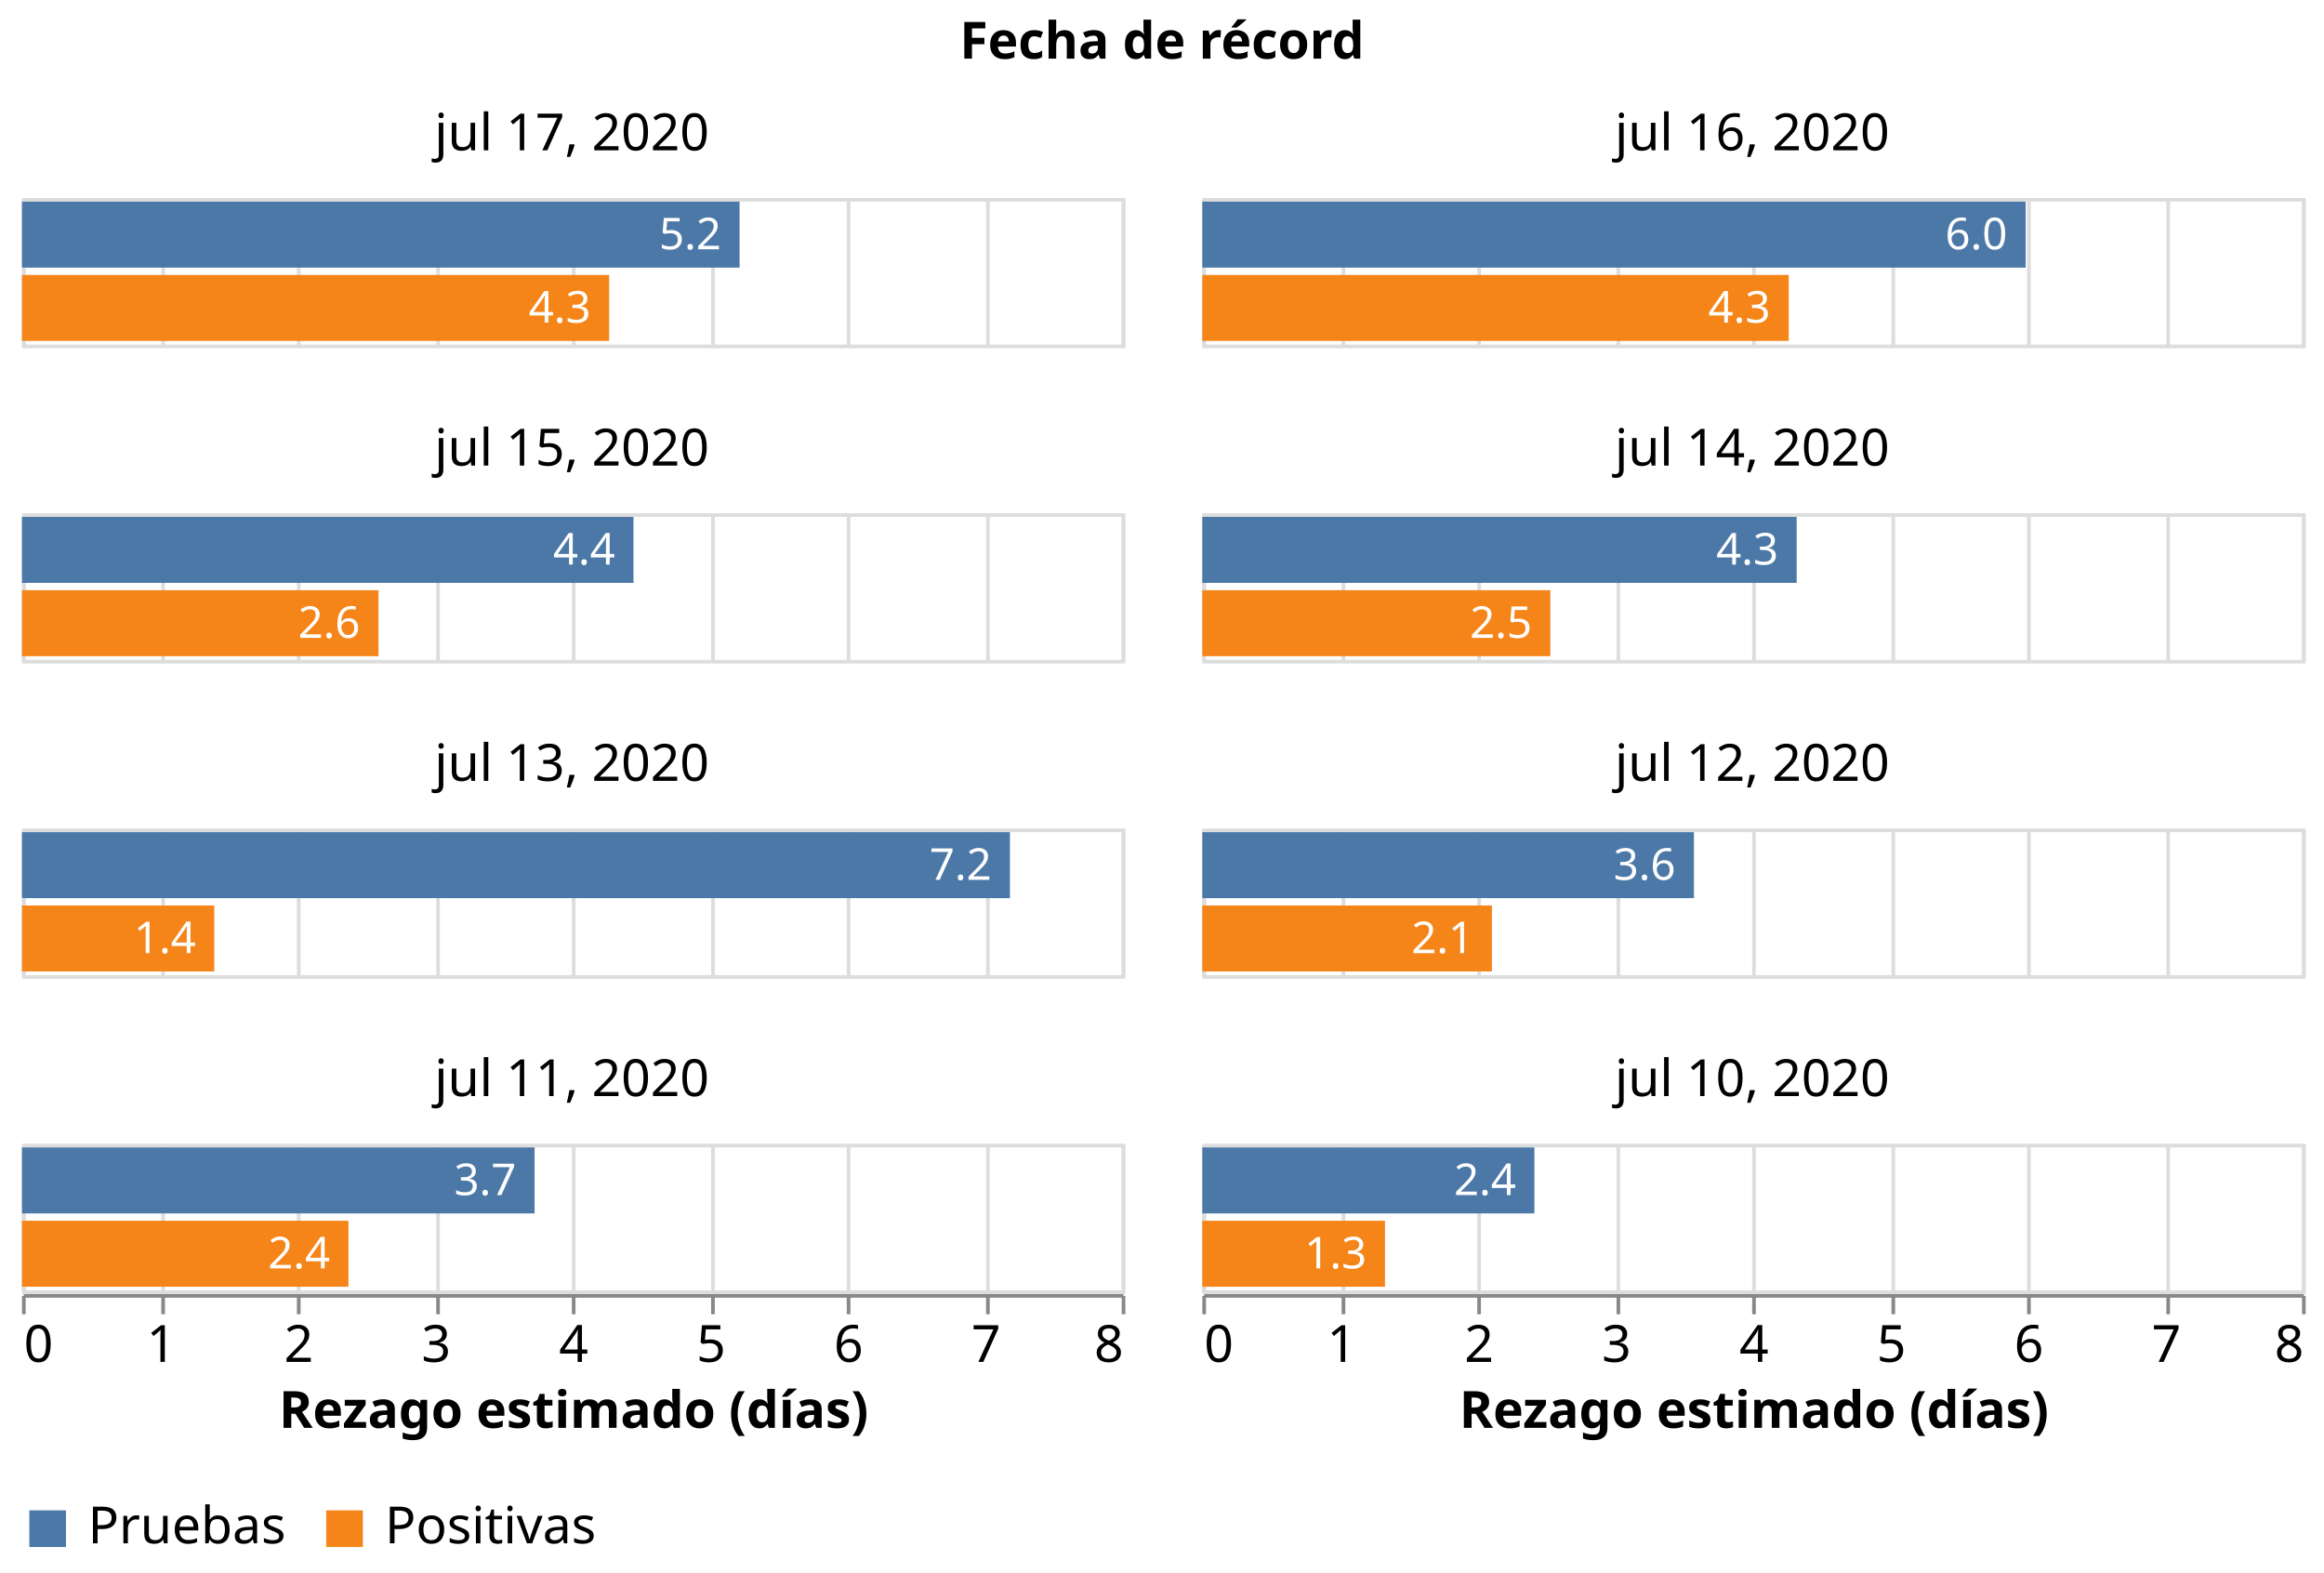
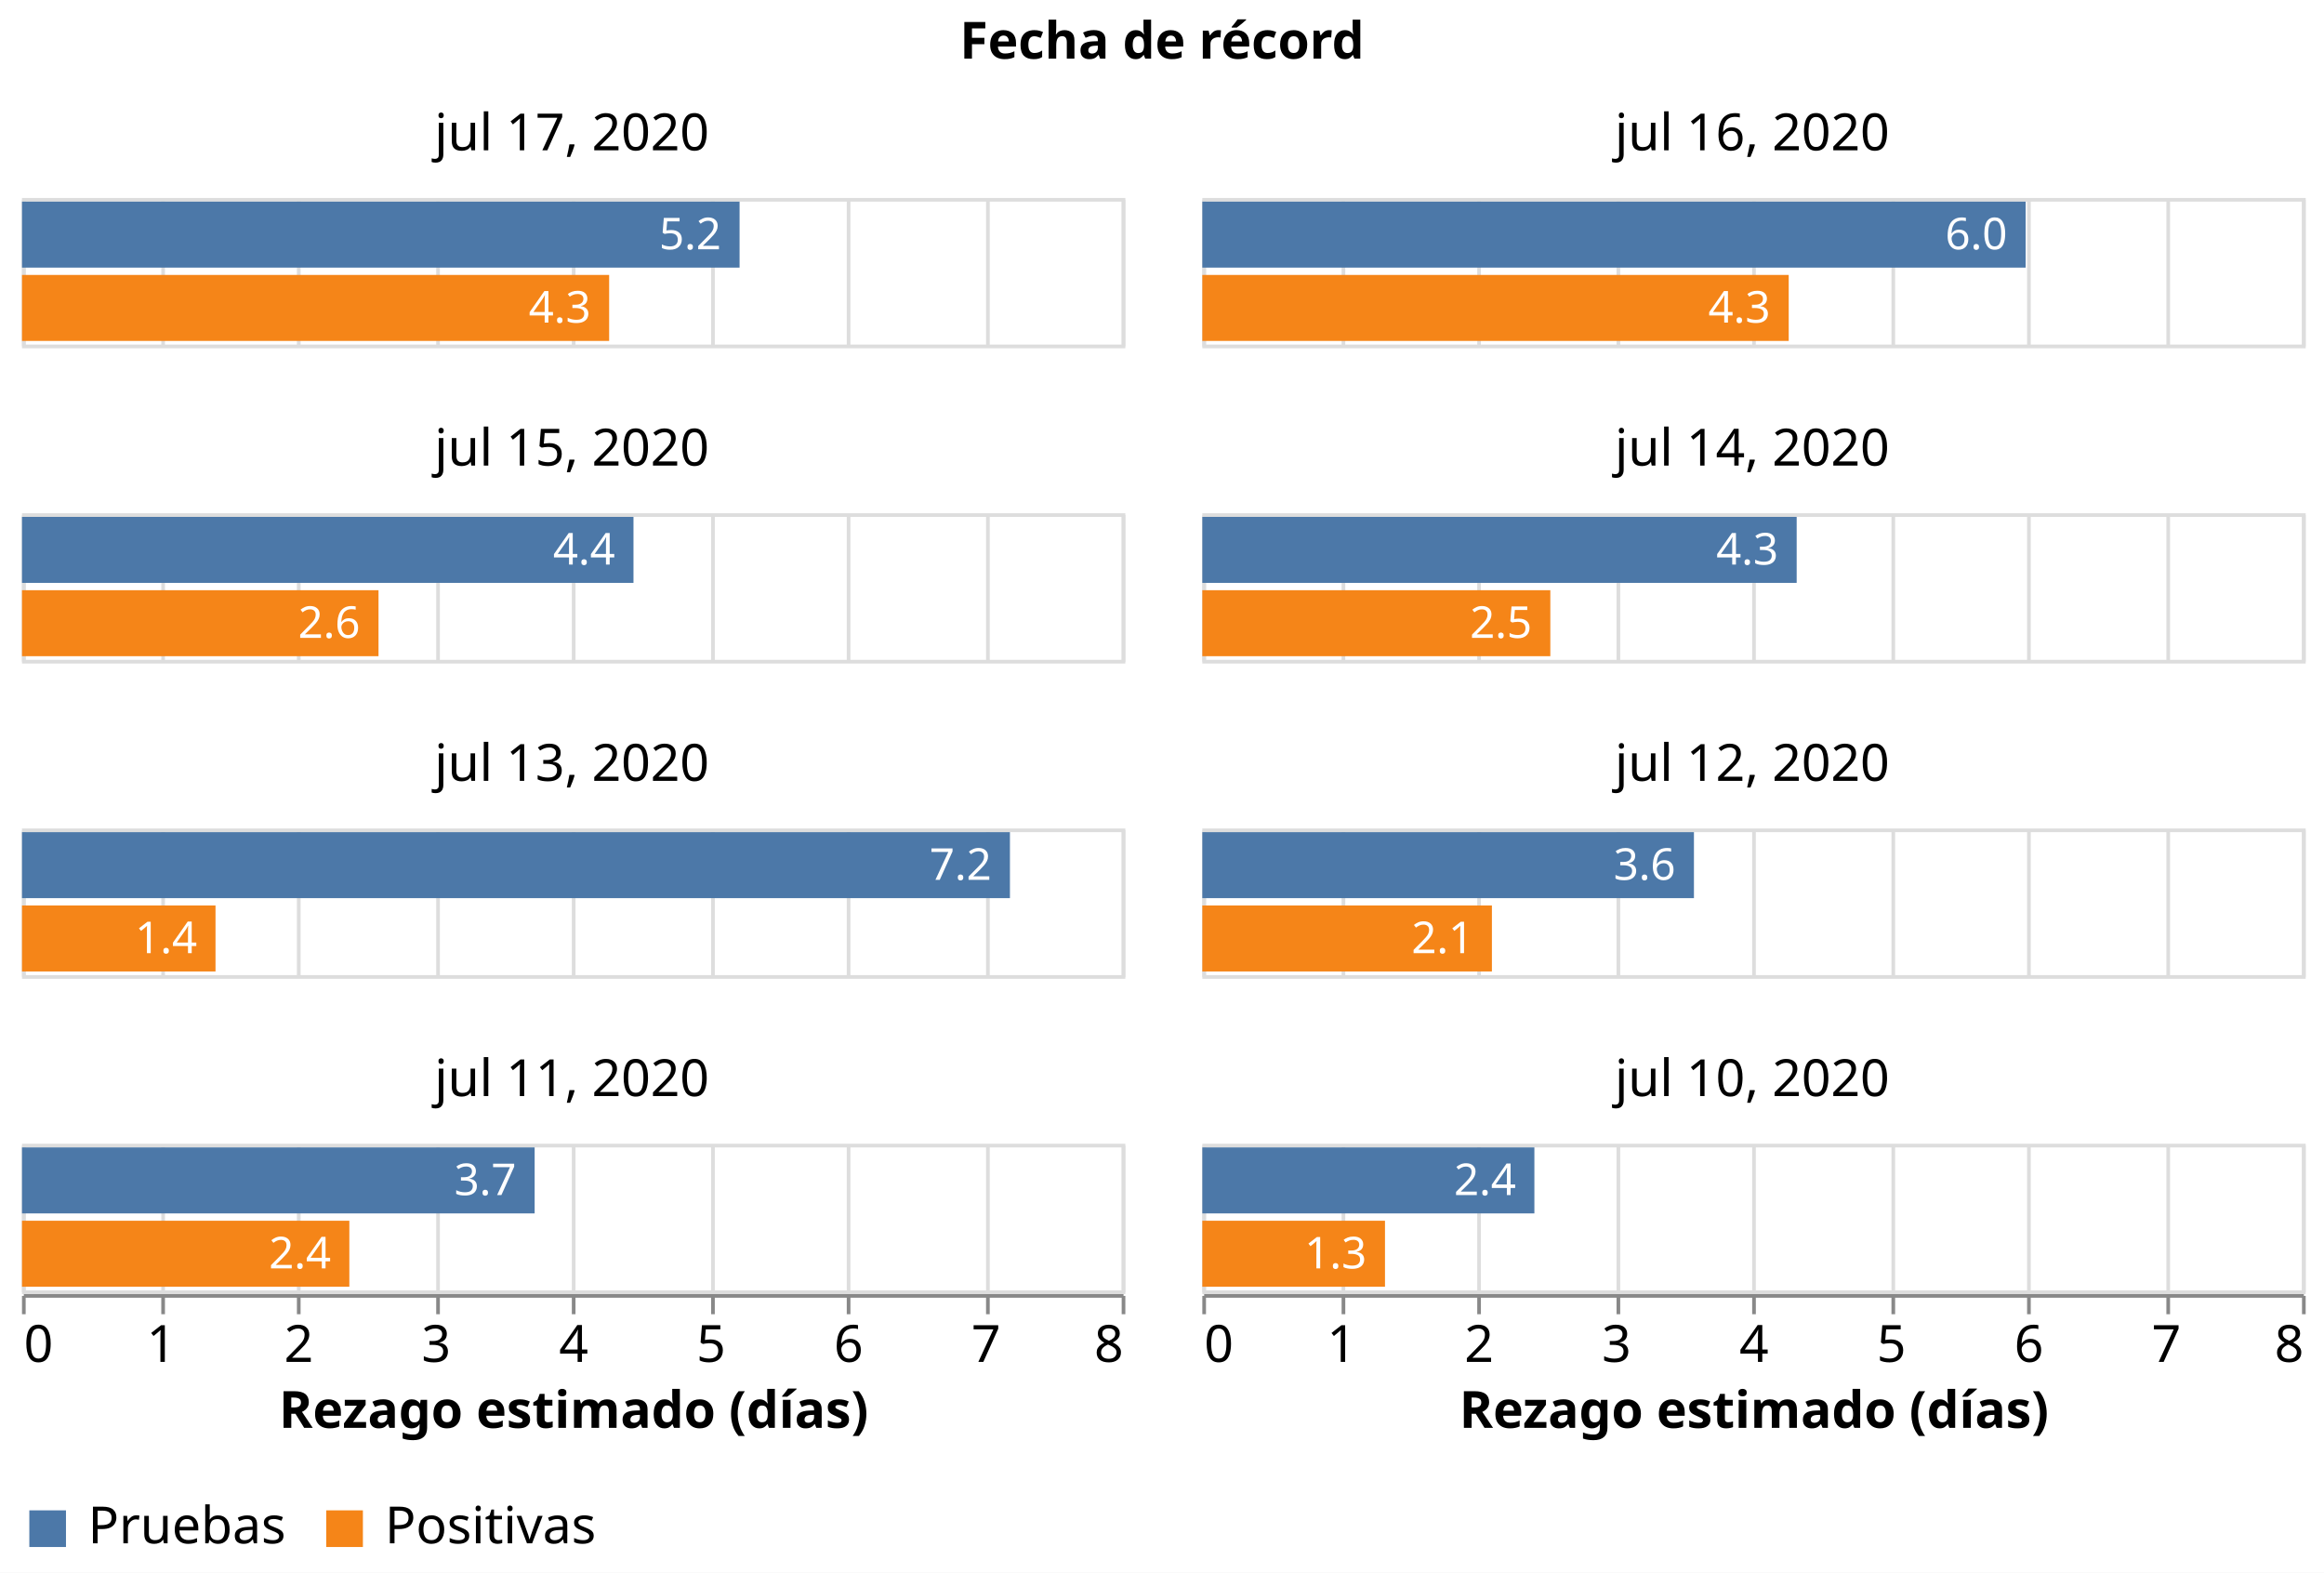
<svg xmlns="http://www.w3.org/2000/svg" class="marks" width="634" height="429" viewBox="0 0 634 429" version="1.1">
  <rect width="634" height="429" style="fill: white;" />
  <g transform="translate(6,54)">
    <g class="mark-group role-frame root">
      <g transform="translate(0,0)">
        <path class="background" d="M0,0h0v0h0Z" style="fill: none;" />
        <g>
          <g class="mark-group role-column-title facet-title">
            <g transform="translate(311,-25)">
              <path class="background" d="M0,0h0v0h0Z" style="fill: none;" />
              <g>
                <g class="mark-group role-title">
                  <g transform="translate(0,-24)">
                    <path class="background" d="M0,0h0v0h0Z" style="pointer-events: none; fill: none;" />
                    <g>
                      <g class="mark-text role-title-text" style="pointer-events: none;">
                        <text text-anchor="middle" transform="translate(0,11)" style="font-family: sans-serif; font-size: 14px; font-weight: bold; fill: #000; opacity: 1;">Fecha de récord</text>
                      </g>
                    </g>
                    <path class="foreground" d="" style="pointer-events: none; display: none; fill: none;" />
                  </g>
                </g>
              </g>
              <path class="foreground" d="" style="display: none; fill: none;" />
            </g>
          </g>
          <g class="mark-group role-column-footer column_footer">
            <g transform="translate(0,299)">
              <path class="background" d="M0,0h300v0h-300Z" style="fill: none;" />
              <g>
                <g class="mark-group role-axis">
                  <g transform="translate(0.5,0.5)">
                    <path class="background" d="M0,0h0v0h0Z" style="pointer-events: none; fill: none;" />
                    <g>
                      <g class="mark-rule role-axis-tick" style="pointer-events: none;">
                        <line transform="translate(0,0)" x2="0" y2="5" style="fill: none; stroke: #888; stroke-width: 1; opacity: 1;" />
                        <line transform="translate(38,0)" x2="0" y2="5" style="fill: none; stroke: #888; stroke-width: 1; opacity: 1;" />
                        <line transform="translate(75,0)" x2="0" y2="5" style="fill: none; stroke: #888; stroke-width: 1; opacity: 1;" />
                        <line transform="translate(113,0)" x2="0" y2="5" style="fill: none; stroke: #888; stroke-width: 1; opacity: 1;" />
                        <line transform="translate(150,0)" x2="0" y2="5" style="fill: none; stroke: #888; stroke-width: 1; opacity: 1;" />
                        <line transform="translate(188,0)" x2="0" y2="5" style="fill: none; stroke: #888; stroke-width: 1; opacity: 1;" />
                        <line transform="translate(225,0)" x2="0" y2="5" style="fill: none; stroke: #888; stroke-width: 1; opacity: 1;" />
                        <line transform="translate(263,0)" x2="0" y2="5" style="fill: none; stroke: #888; stroke-width: 1; opacity: 1;" />
                        <line transform="translate(300,0)" x2="0" y2="5" style="fill: none; stroke: #888; stroke-width: 1; opacity: 1;" />
                      </g>
                      <g class="mark-text role-axis-label" style="pointer-events: none;">
                        <text text-anchor="start" transform="translate(0,18)" style="font-family: sans-serif; font-size: 14px; fill: #000; opacity: 1;">0</text>
                        <text text-anchor="middle" transform="translate(37.5,18)" style="font-family: sans-serif; font-size: 14px; fill: #000; opacity: 1;">1</text>
                        <text text-anchor="middle" transform="translate(75,18)" style="font-family: sans-serif; font-size: 14px; fill: #000; opacity: 1;">2</text>
                        <text text-anchor="middle" transform="translate(112.5,18)" style="font-family: sans-serif; font-size: 14px; fill: #000; opacity: 1;">3</text>
                        <text text-anchor="middle" transform="translate(150,18)" style="font-family: sans-serif; font-size: 14px; fill: #000; opacity: 1;">4</text>
                        <text text-anchor="middle" transform="translate(187.5,18)" style="font-family: sans-serif; font-size: 14px; fill: #000; opacity: 1;">5</text>
                        <text text-anchor="middle" transform="translate(225,18)" style="font-family: sans-serif; font-size: 14px; fill: #000; opacity: 1;">6</text>
                        <text text-anchor="middle" transform="translate(262.5,18)" style="font-family: sans-serif; font-size: 14px; fill: #000; opacity: 1;">7</text>
                        <text text-anchor="end" transform="translate(300,18)" style="font-family: sans-serif; font-size: 14px; fill: #000; opacity: 1;">8</text>
                      </g>
                      <g class="mark-rule role-axis-domain" style="pointer-events: none;">
                        <line transform="translate(0,0)" x2="300" y2="0" style="fill: none; stroke: #888; stroke-width: 1; opacity: 1;" />
                      </g>
                      <g class="mark-text role-axis-title" style="pointer-events: none;">
                        <text text-anchor="middle" transform="translate(150,36)" style="font-family: sans-serif; font-size: 14px; font-weight: bold; fill: #000; opacity: 1;">Rezago estimado (días)</text>
                      </g>
                    </g>
                    <path class="foreground" d="" style="pointer-events: none; display: none; fill: none;" />
                  </g>
                </g>
              </g>
              <path class="foreground" d="" style="display: none; fill: none;" />
            </g>
            <g transform="translate(322,299)">
              <path class="background" d="M0,0h300v0h-300Z" style="fill: none;" />
              <g>
                <g class="mark-group role-axis">
                  <g transform="translate(0.5,0.5)">
                    <path class="background" d="M0,0h0v0h0Z" style="pointer-events: none; fill: none;" />
                    <g>
                      <g class="mark-rule role-axis-tick" style="pointer-events: none;">
                        <line transform="translate(0,0)" x2="0" y2="5" style="fill: none; stroke: #888; stroke-width: 1; opacity: 1;" />
                        <line transform="translate(38,0)" x2="0" y2="5" style="fill: none; stroke: #888; stroke-width: 1; opacity: 1;" />
                        <line transform="translate(75,0)" x2="0" y2="5" style="fill: none; stroke: #888; stroke-width: 1; opacity: 1;" />
                        <line transform="translate(113,0)" x2="0" y2="5" style="fill: none; stroke: #888; stroke-width: 1; opacity: 1;" />
                        <line transform="translate(150,0)" x2="0" y2="5" style="fill: none; stroke: #888; stroke-width: 1; opacity: 1;" />
                        <line transform="translate(188,0)" x2="0" y2="5" style="fill: none; stroke: #888; stroke-width: 1; opacity: 1;" />
                        <line transform="translate(225,0)" x2="0" y2="5" style="fill: none; stroke: #888; stroke-width: 1; opacity: 1;" />
                        <line transform="translate(263,0)" x2="0" y2="5" style="fill: none; stroke: #888; stroke-width: 1; opacity: 1;" />
                        <line transform="translate(300,0)" x2="0" y2="5" style="fill: none; stroke: #888; stroke-width: 1; opacity: 1;" />
                      </g>
                      <g class="mark-text role-axis-label" style="pointer-events: none;">
                        <text text-anchor="start" transform="translate(0,18)" style="font-family: sans-serif; font-size: 14px; fill: #000; opacity: 1;">0</text>
                        <text text-anchor="middle" transform="translate(37.5,18)" style="font-family: sans-serif; font-size: 14px; fill: #000; opacity: 1;">1</text>
                        <text text-anchor="middle" transform="translate(75,18)" style="font-family: sans-serif; font-size: 14px; fill: #000; opacity: 1;">2</text>
                        <text text-anchor="middle" transform="translate(112.5,18)" style="font-family: sans-serif; font-size: 14px; fill: #000; opacity: 1;">3</text>
                        <text text-anchor="middle" transform="translate(150,18)" style="font-family: sans-serif; font-size: 14px; fill: #000; opacity: 1;">4</text>
                        <text text-anchor="middle" transform="translate(187.5,18)" style="font-family: sans-serif; font-size: 14px; fill: #000; opacity: 1;">5</text>
                        <text text-anchor="middle" transform="translate(225,18)" style="font-family: sans-serif; font-size: 14px; fill: #000; opacity: 1;">6</text>
                        <text text-anchor="middle" transform="translate(262.5,18)" style="font-family: sans-serif; font-size: 14px; fill: #000; opacity: 1;">7</text>
                        <text text-anchor="end" transform="translate(300,18)" style="font-family: sans-serif; font-size: 14px; fill: #000; opacity: 1;">8</text>
                      </g>
                      <g class="mark-rule role-axis-domain" style="pointer-events: none;">
                        <line transform="translate(0,0)" x2="300" y2="0" style="fill: none; stroke: #888; stroke-width: 1; opacity: 1;" />
                      </g>
                      <g class="mark-text role-axis-title" style="pointer-events: none;">
                        <text text-anchor="middle" transform="translate(150,36)" style="font-family: sans-serif; font-size: 14px; font-weight: bold; fill: #000; opacity: 1;">Rezago estimado (días)</text>
                      </g>
                    </g>
                    <path class="foreground" d="" style="pointer-events: none; display: none; fill: none;" />
                  </g>
                </g>
              </g>
              <path class="foreground" d="" style="display: none; fill: none;" />
            </g>
          </g>
          <g class="mark-group role-scope cell">
            <g transform="translate(0,0)">
              <path class="background" d="M0.5,0.5h300v40h-300Z" style="fill: none; stroke: #ddd;" />
              <g>
                <g class="mark-group role-axis">
                  <g transform="translate(0.5,40.5)">
                    <path class="background" d="M0,0h0v0h0Z" style="pointer-events: none; fill: none;" />
                    <g>
                      <g class="mark-rule role-axis-grid" style="pointer-events: none;">
                        <line transform="translate(0,0)" x2="0" y2="-40" style="fill: none; stroke: #ddd; stroke-width: 1; opacity: 1;" />
                        <line transform="translate(38,0)" x2="0" y2="-40" style="fill: none; stroke: #ddd; stroke-width: 1; opacity: 1;" />
                        <line transform="translate(75,0)" x2="0" y2="-40" style="fill: none; stroke: #ddd; stroke-width: 1; opacity: 1;" />
                        <line transform="translate(113,0)" x2="0" y2="-40" style="fill: none; stroke: #ddd; stroke-width: 1; opacity: 1;" />
                        <line transform="translate(150,0)" x2="0" y2="-40" style="fill: none; stroke: #ddd; stroke-width: 1; opacity: 1;" />
                        <line transform="translate(188,0)" x2="0" y2="-40" style="fill: none; stroke: #ddd; stroke-width: 1; opacity: 1;" />
                        <line transform="translate(225,0)" x2="0" y2="-40" style="fill: none; stroke: #ddd; stroke-width: 1; opacity: 1;" />
                        <line transform="translate(263,0)" x2="0" y2="-40" style="fill: none; stroke: #ddd; stroke-width: 1; opacity: 1;" />
                        <line transform="translate(300,0)" x2="0" y2="-40" style="fill: none; stroke: #ddd; stroke-width: 1; opacity: 1;" />
                      </g>
                    </g>
                    <path class="foreground" d="" style="pointer-events: none; display: none; fill: none;" />
                  </g>
                </g>
                <g class="mark-rect role-mark child_layer_0_marks">
                  <path d="M0,1h195.761v18h-195.761Z" style="fill: #4c78a8;" />
                  <path d="M0,21h160.179v18h-160.179Z" style="fill: #f58518;" />
                </g>
                <g class="mark-text role-mark child_layer_1_marks">
                  <text text-anchor="end" transform="translate(190.7607,14)" style="font-family: sans-serif; font-size: 12px; fill: white;">5.2</text>
                  <text text-anchor="end" transform="translate(155.1786,34)" style="font-family: sans-serif; font-size: 12px; fill: white;">4.3</text>
                </g>
                <g class="mark-group role-title">
                  <g transform="translate(150,-24)">
                    <path class="background" d="M0,0h0v0h0Z" style="pointer-events: none; fill: none;" />
                    <g>
                      <g class="mark-text role-title-text" style="pointer-events: none;">
                        <text text-anchor="middle" transform="translate(0,11)" style="font-family: sans-serif; font-size: 14px; fill: #000; opacity: 1;">jul 17, 2020</text>
                      </g>
                    </g>
                    <path class="foreground" d="" style="pointer-events: none; display: none; fill: none;" />
                  </g>
                </g>
              </g>
              <path class="foreground" d="" style="display: none; fill: none;" />
            </g>
            <g transform="translate(322,0)">
              <path class="background" d="M0.5,0.5h300v40h-300Z" style="fill: none; stroke: #ddd;" />
              <g>
                <g class="mark-group role-axis">
                  <g transform="translate(0.5,40.5)">
                    <path class="background" d="M0,0h0v0h0Z" style="pointer-events: none; fill: none;" />
                    <g>
                      <g class="mark-rule role-axis-grid" style="pointer-events: none;">
                        <line transform="translate(0,0)" x2="0" y2="-40" style="fill: none; stroke: #ddd; stroke-width: 1; opacity: 1;" />
                        <line transform="translate(38,0)" x2="0" y2="-40" style="fill: none; stroke: #ddd; stroke-width: 1; opacity: 1;" />
                        <line transform="translate(75,0)" x2="0" y2="-40" style="fill: none; stroke: #ddd; stroke-width: 1; opacity: 1;" />
                        <line transform="translate(113,0)" x2="0" y2="-40" style="fill: none; stroke: #ddd; stroke-width: 1; opacity: 1;" />
                        <line transform="translate(150,0)" x2="0" y2="-40" style="fill: none; stroke: #ddd; stroke-width: 1; opacity: 1;" />
                        <line transform="translate(188,0)" x2="0" y2="-40" style="fill: none; stroke: #ddd; stroke-width: 1; opacity: 1;" />
                        <line transform="translate(225,0)" x2="0" y2="-40" style="fill: none; stroke: #ddd; stroke-width: 1; opacity: 1;" />
                        <line transform="translate(263,0)" x2="0" y2="-40" style="fill: none; stroke: #ddd; stroke-width: 1; opacity: 1;" />
                        <line transform="translate(300,0)" x2="0" y2="-40" style="fill: none; stroke: #ddd; stroke-width: 1; opacity: 1;" />
                      </g>
                    </g>
                    <path class="foreground" d="" style="pointer-events: none; display: none; fill: none;" />
                  </g>
                </g>
                <g class="mark-rect role-mark child_layer_0_marks">
                  <path d="M0,1h224.614v18h-224.614Z" style="fill: #4c78a8;" />
                  <path d="M0,21h159.97v18h-159.97Z" style="fill: #f58518;" />
                </g>
                <g class="mark-text role-mark child_layer_1_marks">
                  <text text-anchor="end" transform="translate(219.6138,14)" style="font-family: sans-serif; font-size: 12px; fill: white;">6.0</text>
                  <text text-anchor="end" transform="translate(154.9695,34)" style="font-family: sans-serif; font-size: 12px; fill: white;">4.3</text>
                </g>
                <g class="mark-group role-title">
                  <g transform="translate(150,-24)">
                    <path class="background" d="M0,0h0v0h0Z" style="pointer-events: none; fill: none;" />
                    <g>
                      <g class="mark-text role-title-text" style="pointer-events: none;">
                        <text text-anchor="middle" transform="translate(0,11)" style="font-family: sans-serif; font-size: 14px; fill: #000; opacity: 1;">jul 16, 2020</text>
                      </g>
                    </g>
                    <path class="foreground" d="" style="pointer-events: none; display: none; fill: none;" />
                  </g>
                </g>
              </g>
              <path class="foreground" d="" style="display: none; fill: none;" />
            </g>
            <g transform="translate(0,86)">
              <path class="background" d="M0.5,0.5h300v40h-300Z" style="fill: none; stroke: #ddd;" />
              <g>
                <g class="mark-group role-axis">
                  <g transform="translate(0.5,40.5)">
                    <path class="background" d="M0,0h0v0h0Z" style="pointer-events: none; fill: none;" />
                    <g>
                      <g class="mark-rule role-axis-grid" style="pointer-events: none;">
                        <line transform="translate(0,0)" x2="0" y2="-40" style="fill: none; stroke: #ddd; stroke-width: 1; opacity: 1;" />
                        <line transform="translate(38,0)" x2="0" y2="-40" style="fill: none; stroke: #ddd; stroke-width: 1; opacity: 1;" />
                        <line transform="translate(75,0)" x2="0" y2="-40" style="fill: none; stroke: #ddd; stroke-width: 1; opacity: 1;" />
                        <line transform="translate(113,0)" x2="0" y2="-40" style="fill: none; stroke: #ddd; stroke-width: 1; opacity: 1;" />
                        <line transform="translate(150,0)" x2="0" y2="-40" style="fill: none; stroke: #ddd; stroke-width: 1; opacity: 1;" />
                        <line transform="translate(188,0)" x2="0" y2="-40" style="fill: none; stroke: #ddd; stroke-width: 1; opacity: 1;" />
                        <line transform="translate(225,0)" x2="0" y2="-40" style="fill: none; stroke: #ddd; stroke-width: 1; opacity: 1;" />
                        <line transform="translate(263,0)" x2="0" y2="-40" style="fill: none; stroke: #ddd; stroke-width: 1; opacity: 1;" />
                        <line transform="translate(300,0)" x2="0" y2="-40" style="fill: none; stroke: #ddd; stroke-width: 1; opacity: 1;" />
                      </g>
                    </g>
                    <path class="foreground" d="" style="pointer-events: none; display: none; fill: none;" />
                  </g>
                </g>
                <g class="mark-rect role-mark child_layer_0_marks">
                  <path d="M0,1h166.818v18h-166.818Z" style="fill: #4c78a8;" />
                  <path d="M0,21h97.259v18h-97.259Z" style="fill: #f58518;" />
                </g>
                <g class="mark-text role-mark child_layer_1_marks">
                  <text text-anchor="end" transform="translate(161.8179,14)" style="font-family: sans-serif; font-size: 12px; fill: white;">4.4</text>
                  <text text-anchor="end" transform="translate(92.25936,34)" style="font-family: sans-serif; font-size: 12px; fill: white;">2.6</text>
                </g>
                <g class="mark-group role-title">
                  <g transform="translate(150,-24)">
                    <path class="background" d="M0,0h0v0h0Z" style="pointer-events: none; fill: none;" />
                    <g>
                      <g class="mark-text role-title-text" style="pointer-events: none;">
                        <text text-anchor="middle" transform="translate(0,11)" style="font-family: sans-serif; font-size: 14px; fill: #000; opacity: 1;">jul 15, 2020</text>
                      </g>
                    </g>
                    <path class="foreground" d="" style="pointer-events: none; display: none; fill: none;" />
                  </g>
                </g>
              </g>
              <path class="foreground" d="" style="display: none; fill: none;" />
            </g>
            <g transform="translate(322,86)">
              <path class="background" d="M0.5,0.5h300v40h-300Z" style="fill: none; stroke: #ddd;" />
              <g>
                <g class="mark-group role-axis">
                  <g transform="translate(0.5,40.5)">
                    <path class="background" d="M0,0h0v0h0Z" style="pointer-events: none; fill: none;" />
                    <g>
                      <g class="mark-rule role-axis-grid" style="pointer-events: none;">
                        <line transform="translate(0,0)" x2="0" y2="-40" style="fill: none; stroke: #ddd; stroke-width: 1; opacity: 1;" />
                        <line transform="translate(38,0)" x2="0" y2="-40" style="fill: none; stroke: #ddd; stroke-width: 1; opacity: 1;" />
                        <line transform="translate(75,0)" x2="0" y2="-40" style="fill: none; stroke: #ddd; stroke-width: 1; opacity: 1;" />
                        <line transform="translate(113,0)" x2="0" y2="-40" style="fill: none; stroke: #ddd; stroke-width: 1; opacity: 1;" />
                        <line transform="translate(150,0)" x2="0" y2="-40" style="fill: none; stroke: #ddd; stroke-width: 1; opacity: 1;" />
                        <line transform="translate(188,0)" x2="0" y2="-40" style="fill: none; stroke: #ddd; stroke-width: 1; opacity: 1;" />
                        <line transform="translate(225,0)" x2="0" y2="-40" style="fill: none; stroke: #ddd; stroke-width: 1; opacity: 1;" />
                        <line transform="translate(263,0)" x2="0" y2="-40" style="fill: none; stroke: #ddd; stroke-width: 1; opacity: 1;" />
                        <line transform="translate(300,0)" x2="0" y2="-40" style="fill: none; stroke: #ddd; stroke-width: 1; opacity: 1;" />
                      </g>
                    </g>
                    <path class="foreground" d="" style="pointer-events: none; display: none; fill: none;" />
                  </g>
                </g>
                <g class="mark-rect role-mark child_layer_0_marks">
                  <path d="M0,1h162.142v18h-162.142Z" style="fill: #4c78a8;" />
                  <path d="M0,21h94.937v18h-94.937Z" style="fill: #f58518;" />
                </g>
                <g class="mark-text role-mark child_layer_1_marks">
                  <text text-anchor="end" transform="translate(157.1419,14)" style="font-family: sans-serif; font-size: 12px; fill: white;">4.3</text>
                  <text text-anchor="end" transform="translate(89.93671,34)" style="font-family: sans-serif; font-size: 12px; fill: white;">2.5</text>
                </g>
                <g class="mark-group role-title">
                  <g transform="translate(150,-24)">
                    <path class="background" d="M0,0h0v0h0Z" style="pointer-events: none; fill: none;" />
                    <g>
                      <g class="mark-text role-title-text" style="pointer-events: none;">
                        <text text-anchor="middle" transform="translate(0,11)" style="font-family: sans-serif; font-size: 14px; fill: #000; opacity: 1;">jul 14, 2020</text>
                      </g>
                    </g>
                    <path class="foreground" d="" style="pointer-events: none; display: none; fill: none;" />
                  </g>
                </g>
              </g>
              <path class="foreground" d="" style="display: none; fill: none;" />
            </g>
            <g transform="translate(0,172)">
              <path class="background" d="M0.5,0.5h300v40h-300Z" style="fill: none; stroke: #ddd;" />
              <g>
                <g class="mark-group role-axis">
                  <g transform="translate(0.5,40.5)">
                    <path class="background" d="M0,0h0v0h0Z" style="pointer-events: none; fill: none;" />
                    <g>
                      <g class="mark-rule role-axis-grid" style="pointer-events: none;">
                        <line transform="translate(0,0)" x2="0" y2="-40" style="fill: none; stroke: #ddd; stroke-width: 1; opacity: 1;" />
                        <line transform="translate(38,0)" x2="0" y2="-40" style="fill: none; stroke: #ddd; stroke-width: 1; opacity: 1;" />
                        <line transform="translate(75,0)" x2="0" y2="-40" style="fill: none; stroke: #ddd; stroke-width: 1; opacity: 1;" />
                        <line transform="translate(113,0)" x2="0" y2="-40" style="fill: none; stroke: #ddd; stroke-width: 1; opacity: 1;" />
                        <line transform="translate(150,0)" x2="0" y2="-40" style="fill: none; stroke: #ddd; stroke-width: 1; opacity: 1;" />
                        <line transform="translate(188,0)" x2="0" y2="-40" style="fill: none; stroke: #ddd; stroke-width: 1; opacity: 1;" />
                        <line transform="translate(225,0)" x2="0" y2="-40" style="fill: none; stroke: #ddd; stroke-width: 1; opacity: 1;" />
                        <line transform="translate(263,0)" x2="0" y2="-40" style="fill: none; stroke: #ddd; stroke-width: 1; opacity: 1;" />
                        <line transform="translate(300,0)" x2="0" y2="-40" style="fill: none; stroke: #ddd; stroke-width: 1; opacity: 1;" />
                      </g>
                    </g>
                    <path class="foreground" d="" style="pointer-events: none; display: none; fill: none;" />
                  </g>
                </g>
                <g class="mark-rect role-mark child_layer_0_marks">
                  <path d="M0,1h269.517v18h-269.517Z" style="fill: #4c78a8;" />
-                   <path d="M0,21h52.458v18h-52.458Z" style="fill: #f58518;" />
+                   <path d="M0,21h52.793v18h-52.793Z" style="fill: #f58518;" />
                </g>
                <g class="mark-text role-mark child_layer_1_marks">
                  <text text-anchor="end" transform="translate(264.5168,14)" style="font-family: sans-serif; font-size: 12px; fill: white;">7.2</text>
-                   <text text-anchor="end" transform="translate(47.45787,34)" style="font-family: sans-serif; font-size: 12px; fill: white;">1.4</text>
+                   <text text-anchor="end" transform="translate(47.7933,34)" style="font-family: sans-serif; font-size: 12px; fill: white;">1.4</text>
                </g>
                <g class="mark-group role-title">
                  <g transform="translate(150,-24)">
                    <path class="background" d="M0,0h0v0h0Z" style="pointer-events: none; fill: none;" />
                    <g>
                      <g class="mark-text role-title-text" style="pointer-events: none;">
                        <text text-anchor="middle" transform="translate(0,11)" style="font-family: sans-serif; font-size: 14px; fill: #000; opacity: 1;">jul 13, 2020</text>
                      </g>
                    </g>
                    <path class="foreground" d="" style="pointer-events: none; display: none; fill: none;" />
                  </g>
                </g>
              </g>
              <path class="foreground" d="" style="display: none; fill: none;" />
            </g>
            <g transform="translate(322,172)">
              <path class="background" d="M0.5,0.5h300v40h-300Z" style="fill: none; stroke: #ddd;" />
              <g>
                <g class="mark-group role-axis">
                  <g transform="translate(0.5,40.5)">
                    <path class="background" d="M0,0h0v0h0Z" style="pointer-events: none; fill: none;" />
                    <g>
                      <g class="mark-rule role-axis-grid" style="pointer-events: none;">
                        <line transform="translate(0,0)" x2="0" y2="-40" style="fill: none; stroke: #ddd; stroke-width: 1; opacity: 1;" />
                        <line transform="translate(38,0)" x2="0" y2="-40" style="fill: none; stroke: #ddd; stroke-width: 1; opacity: 1;" />
                        <line transform="translate(75,0)" x2="0" y2="-40" style="fill: none; stroke: #ddd; stroke-width: 1; opacity: 1;" />
                        <line transform="translate(113,0)" x2="0" y2="-40" style="fill: none; stroke: #ddd; stroke-width: 1; opacity: 1;" />
                        <line transform="translate(150,0)" x2="0" y2="-40" style="fill: none; stroke: #ddd; stroke-width: 1; opacity: 1;" />
                        <line transform="translate(188,0)" x2="0" y2="-40" style="fill: none; stroke: #ddd; stroke-width: 1; opacity: 1;" />
                        <line transform="translate(225,0)" x2="0" y2="-40" style="fill: none; stroke: #ddd; stroke-width: 1; opacity: 1;" />
                        <line transform="translate(263,0)" x2="0" y2="-40" style="fill: none; stroke: #ddd; stroke-width: 1; opacity: 1;" />
                        <line transform="translate(300,0)" x2="0" y2="-40" style="fill: none; stroke: #ddd; stroke-width: 1; opacity: 1;" />
                      </g>
                    </g>
                    <path class="foreground" d="" style="pointer-events: none; display: none; fill: none;" />
                  </g>
                </g>
                <g class="mark-rect role-mark child_layer_0_marks">
                  <path d="M0,1h134.116v18h-134.116Z" style="fill: #4c78a8;" />
                  <path d="M0,21h79v18h-79Z" style="fill: #f58518;" />
                </g>
                <g class="mark-text role-mark child_layer_1_marks">
                  <text text-anchor="end" transform="translate(129.1158,14)" style="font-family: sans-serif; font-size: 12px; fill: white;">3.6</text>
                  <text text-anchor="end" transform="translate(74,34)" style="font-family: sans-serif; font-size: 12px; fill: white;">2.1</text>
                </g>
                <g class="mark-group role-title">
                  <g transform="translate(150,-24)">
                    <path class="background" d="M0,0h0v0h0Z" style="pointer-events: none; fill: none;" />
                    <g>
                      <g class="mark-text role-title-text" style="pointer-events: none;">
                        <text text-anchor="middle" transform="translate(0,11)" style="font-family: sans-serif; font-size: 14px; fill: #000; opacity: 1;">jul 12, 2020</text>
                      </g>
                    </g>
                    <path class="foreground" d="" style="pointer-events: none; display: none; fill: none;" />
                  </g>
                </g>
              </g>
              <path class="foreground" d="" style="display: none; fill: none;" />
            </g>
            <g transform="translate(0,258)">
              <path class="background" d="M0.5,0.5h300v40h-300Z" style="fill: none; stroke: #ddd;" />
              <g>
                <g class="mark-group role-axis">
                  <g transform="translate(0.5,40.5)">
                    <path class="background" d="M0,0h0v0h0Z" style="pointer-events: none; fill: none;" />
                    <g>
                      <g class="mark-rule role-axis-grid" style="pointer-events: none;">
                        <line transform="translate(0,0)" x2="0" y2="-40" style="fill: none; stroke: #ddd; stroke-width: 1; opacity: 1;" />
                        <line transform="translate(38,0)" x2="0" y2="-40" style="fill: none; stroke: #ddd; stroke-width: 1; opacity: 1;" />
                        <line transform="translate(75,0)" x2="0" y2="-40" style="fill: none; stroke: #ddd; stroke-width: 1; opacity: 1;" />
                        <line transform="translate(113,0)" x2="0" y2="-40" style="fill: none; stroke: #ddd; stroke-width: 1; opacity: 1;" />
                        <line transform="translate(150,0)" x2="0" y2="-40" style="fill: none; stroke: #ddd; stroke-width: 1; opacity: 1;" />
                        <line transform="translate(188,0)" x2="0" y2="-40" style="fill: none; stroke: #ddd; stroke-width: 1; opacity: 1;" />
                        <line transform="translate(225,0)" x2="0" y2="-40" style="fill: none; stroke: #ddd; stroke-width: 1; opacity: 1;" />
                        <line transform="translate(263,0)" x2="0" y2="-40" style="fill: none; stroke: #ddd; stroke-width: 1; opacity: 1;" />
                        <line transform="translate(300,0)" x2="0" y2="-40" style="fill: none; stroke: #ddd; stroke-width: 1; opacity: 1;" />
                      </g>
                    </g>
                    <path class="foreground" d="" style="pointer-events: none; display: none; fill: none;" />
                  </g>
                </g>
                <g class="mark-rect role-mark child_layer_0_marks">
-                   <path d="M0,1h139.838v18h-139.838Z" style="fill: #4c78a8;" />
-                   <path d="M0,21h89.062v18h-89.062Z" style="fill: #f58518;" />
-                 </g>
-                 <g class="mark-text role-mark child_layer_1_marks">
-                   <text text-anchor="end" transform="translate(134.8379,14)" style="font-family: sans-serif; font-size: 12px; fill: white;">3.7</text>
-                   <text text-anchor="end" transform="translate(84.0625,34)" style="font-family: sans-serif; font-size: 12px; fill: white;">2.4</text>
+                   <path d="M0,1h139.854v18h-139.854Z" style="fill: #4c78a8;" />
+                   <path d="M0,21h89.302v18h-89.302Z" style="fill: #f58518;" />
+                 </g>
+                 <g class="mark-text role-mark child_layer_1_marks">
+                   <text text-anchor="end" transform="translate(134.8538,14)" style="font-family: sans-serif; font-size: 12px; fill: white;">3.7</text>
+                   <text text-anchor="end" transform="translate(84.30233,34)" style="font-family: sans-serif; font-size: 12px; fill: white;">2.4</text>
                </g>
                <g class="mark-group role-title">
                  <g transform="translate(150,-24)">
                    <path class="background" d="M0,0h0v0h0Z" style="pointer-events: none; fill: none;" />
                    <g>
                      <g class="mark-text role-title-text" style="pointer-events: none;">
                        <text text-anchor="middle" transform="translate(0,11)" style="font-family: sans-serif; font-size: 14px; fill: #000; opacity: 1;">jul 11, 2020</text>
                      </g>
                    </g>
                    <path class="foreground" d="" style="pointer-events: none; display: none; fill: none;" />
                  </g>
                </g>
              </g>
              <path class="foreground" d="" style="display: none; fill: none;" />
            </g>
            <g transform="translate(322,258)">
              <path class="background" d="M0.5,0.5h300v40h-300Z" style="fill: none; stroke: #ddd;" />
              <g>
                <g class="mark-group role-axis">
                  <g transform="translate(0.5,40.5)">
                    <path class="background" d="M0,0h0v0h0Z" style="pointer-events: none; fill: none;" />
                    <g>
                      <g class="mark-rule role-axis-grid" style="pointer-events: none;">
                        <line transform="translate(0,0)" x2="0" y2="-40" style="fill: none; stroke: #ddd; stroke-width: 1; opacity: 1;" />
                        <line transform="translate(38,0)" x2="0" y2="-40" style="fill: none; stroke: #ddd; stroke-width: 1; opacity: 1;" />
                        <line transform="translate(75,0)" x2="0" y2="-40" style="fill: none; stroke: #ddd; stroke-width: 1; opacity: 1;" />
                        <line transform="translate(113,0)" x2="0" y2="-40" style="fill: none; stroke: #ddd; stroke-width: 1; opacity: 1;" />
                        <line transform="translate(150,0)" x2="0" y2="-40" style="fill: none; stroke: #ddd; stroke-width: 1; opacity: 1;" />
                        <line transform="translate(188,0)" x2="0" y2="-40" style="fill: none; stroke: #ddd; stroke-width: 1; opacity: 1;" />
                        <line transform="translate(225,0)" x2="0" y2="-40" style="fill: none; stroke: #ddd; stroke-width: 1; opacity: 1;" />
                        <line transform="translate(263,0)" x2="0" y2="-40" style="fill: none; stroke: #ddd; stroke-width: 1; opacity: 1;" />
                        <line transform="translate(300,0)" x2="0" y2="-40" style="fill: none; stroke: #ddd; stroke-width: 1; opacity: 1;" />
                      </g>
                    </g>
                    <path class="foreground" d="" style="pointer-events: none; display: none; fill: none;" />
                  </g>
                </g>
                <g class="mark-rect role-mark child_layer_0_marks">
                  <path d="M0,1h90.588v18h-90.588Z" style="fill: #4c78a8;" />
                  <path d="M0,21h49.832v18h-49.832Z" style="fill: #f58518;" />
                </g>
                <g class="mark-text role-mark child_layer_1_marks">
                  <text text-anchor="end" transform="translate(85.58784,14)" style="font-family: sans-serif; font-size: 12px; fill: white;">2.4</text>
                  <text text-anchor="end" transform="translate(44.83221,34)" style="font-family: sans-serif; font-size: 12px; fill: white;">1.3</text>
                </g>
                <g class="mark-group role-title">
                  <g transform="translate(150,-24)">
                    <path class="background" d="M0,0h0v0h0Z" style="pointer-events: none; fill: none;" />
                    <g>
                      <g class="mark-text role-title-text" style="pointer-events: none;">
                        <text text-anchor="middle" transform="translate(0,11)" style="font-family: sans-serif; font-size: 14px; fill: #000; opacity: 1;">jul 10, 2020</text>
                      </g>
                    </g>
                    <path class="foreground" d="" style="pointer-events: none; display: none; fill: none;" />
                  </g>
                </g>
              </g>
              <path class="foreground" d="" style="display: none; fill: none;" />
            </g>
          </g>
          <g class="mark-group role-legend">
            <g transform="translate(0,356)">
              <path class="background" d="M0,0h156v14h-156Z" style="pointer-events: none; fill: none;" />
              <g>
                <g class="mark-group role-legend-entry">
                  <g transform="translate(0,0)">
                    <path class="background" d="M0,0h0v0h0Z" style="pointer-events: none; fill: none;" />
                    <g>
                      <g class="mark-group role-scope">
                        <g transform="translate(0,0)">
                          <path class="background" d="M0,0h70.145v14h-70.145Z" style="pointer-events: none; fill: none; opacity: 1;" />
                          <g>
                            <g class="mark-symbol role-legend-symbol" style="pointer-events: none;">
                              <path transform="translate(7,7)" d="M-5,-5h10v10h-10Z" style="fill: #4c78a8; stroke-width: 1.5; opacity: 1;" />
                            </g>
                            <g class="mark-text role-legend-label" style="pointer-events: none;">
                              <text text-anchor="start" transform="translate(18,11)" style="font-family: sans-serif; font-size: 14px; fill: #000; opacity: 1;">Pruebas</text>
                            </g>
                          </g>
                          <path class="foreground" d="" style="pointer-events: none; display: none; fill: none;" />
                        </g>
                        <g transform="translate(81,0)">
                          <path class="background" d="M0,0h74.021v14h-74.021Z" style="pointer-events: none; fill: none; opacity: 1;" />
                          <g>
                            <g class="mark-symbol role-legend-symbol" style="pointer-events: none;">
                              <path transform="translate(7,7)" d="M-5,-5h10v10h-10Z" style="fill: #f58518; stroke-width: 1.5; opacity: 1;" />
                            </g>
                            <g class="mark-text role-legend-label" style="pointer-events: none;">
                              <text text-anchor="start" transform="translate(18,11)" style="font-family: sans-serif; font-size: 14px; fill: #000; opacity: 1;">Positivas</text>
                            </g>
                          </g>
                          <path class="foreground" d="" style="pointer-events: none; display: none; fill: none;" />
                        </g>
                      </g>
                    </g>
                    <path class="foreground" d="" style="pointer-events: none; display: none; fill: none;" />
                  </g>
                </g>
              </g>
              <path class="foreground" d="" style="pointer-events: none; display: none; fill: none;" />
            </g>
          </g>
        </g>
        <path class="foreground" d="" style="display: none; fill: none;" />
      </g>
    </g>
  </g>
</svg>
